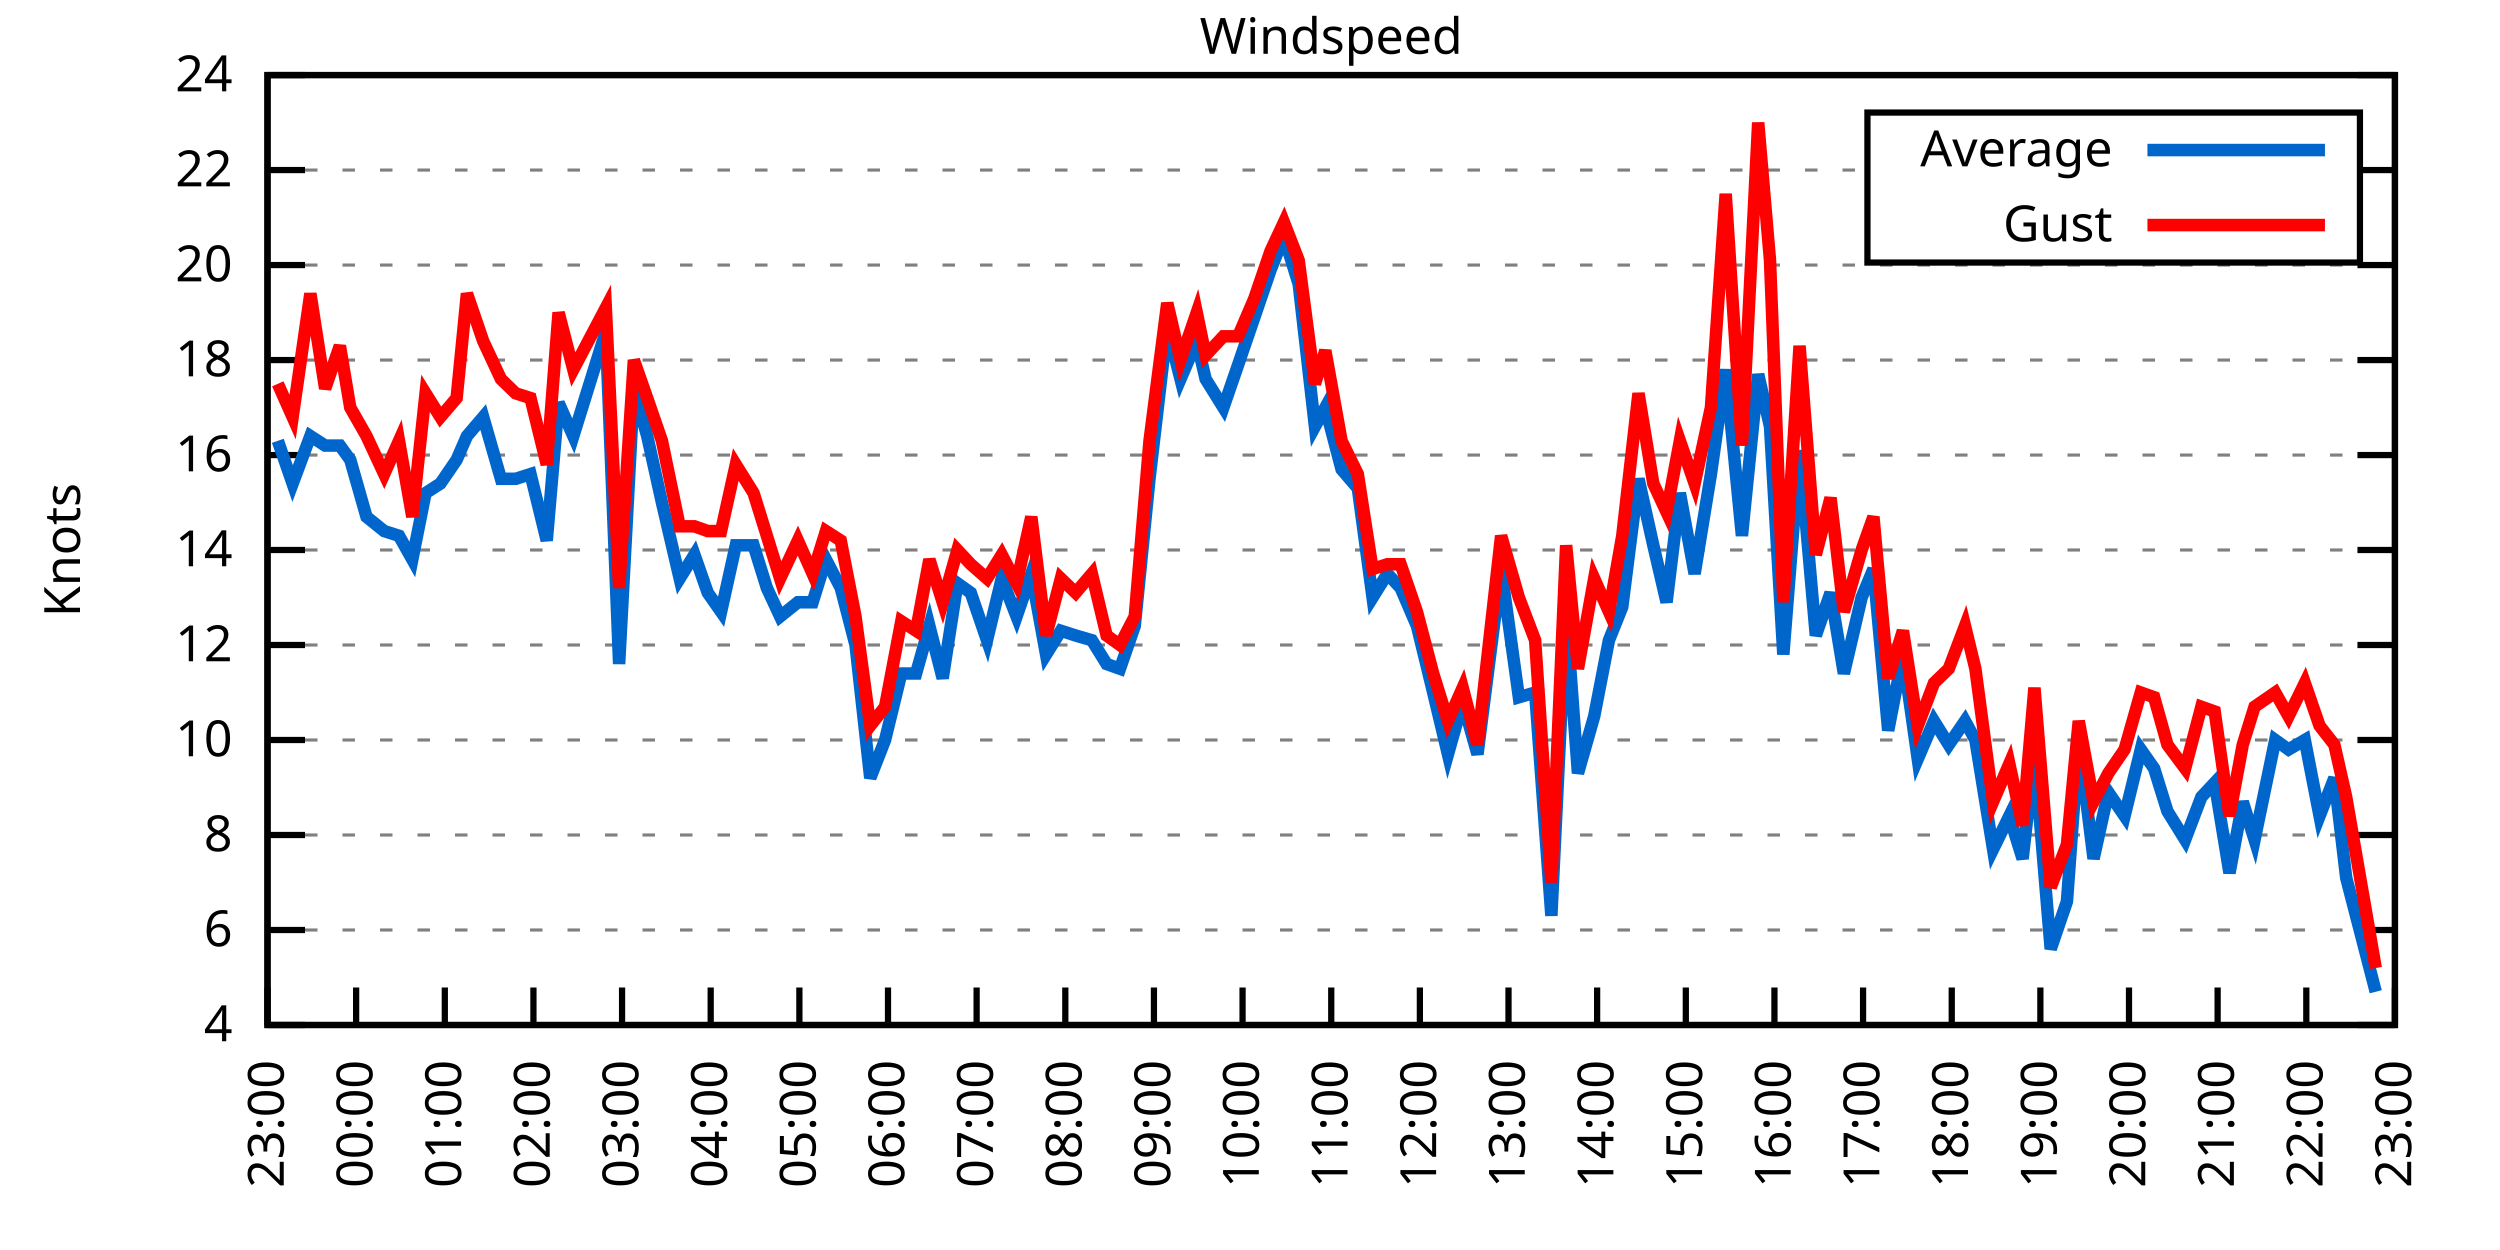
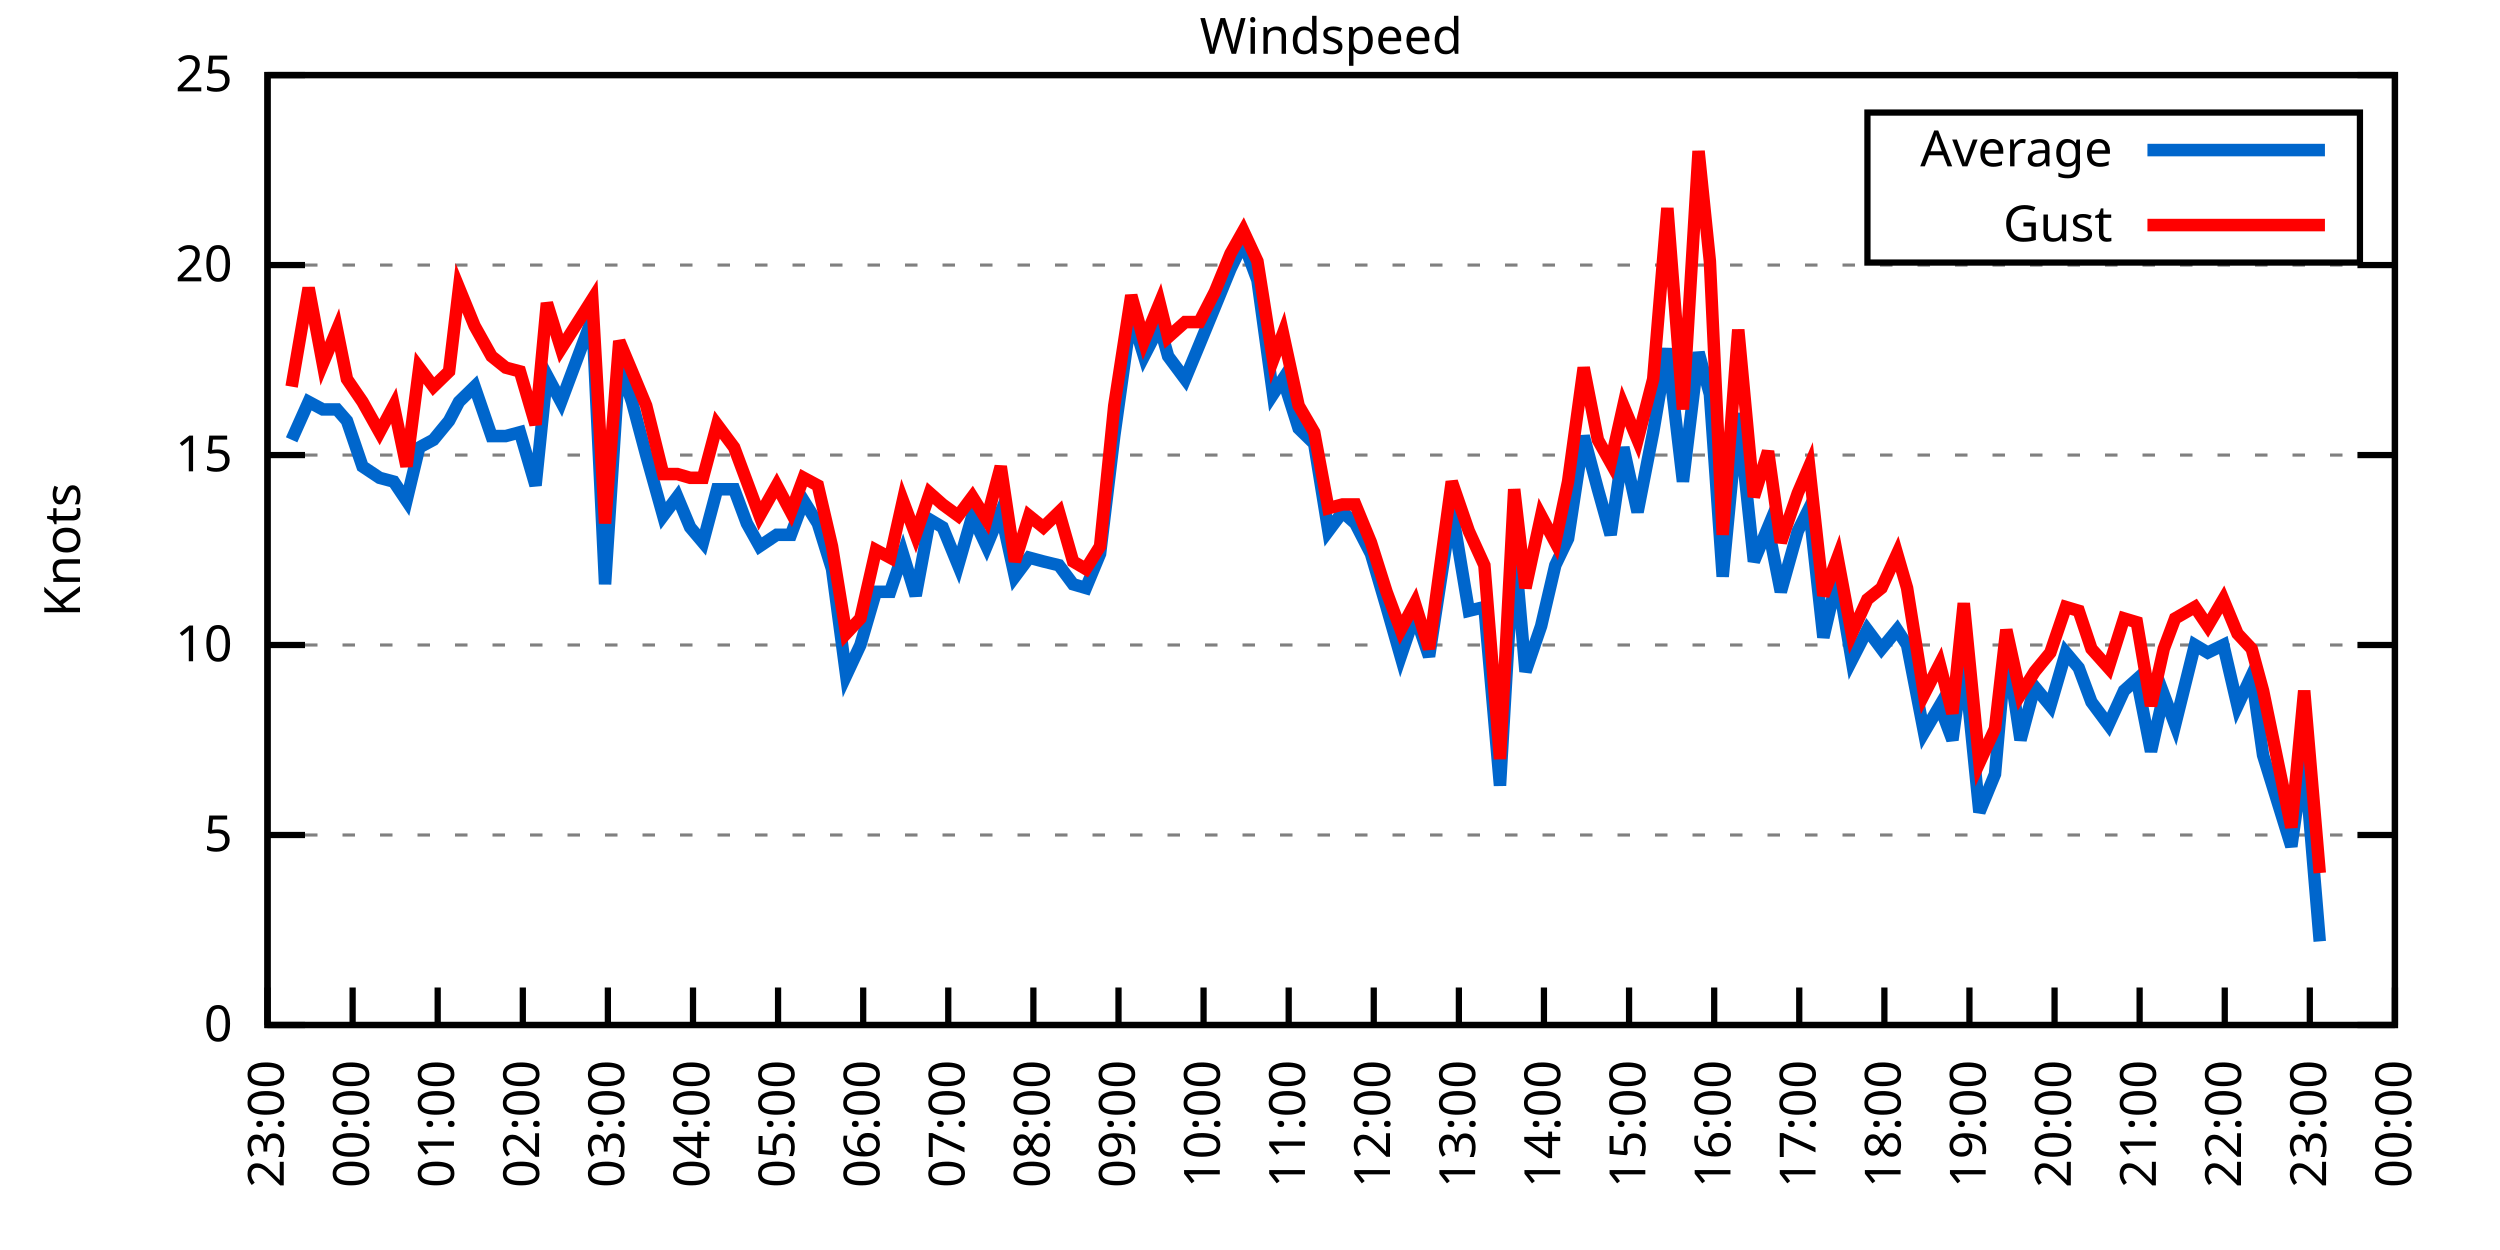
<svg xmlns="http://www.w3.org/2000/svg" xmlns:xlink="http://www.w3.org/1999/xlink" width="400" height="200" viewBox="0 0 400 200">
  <g id="gnuplot_canvas">
    <rect x="0" y="0" width="400" height="200" fill="none" />
    <defs>
      <circle id="gpDot" r="0.5" stroke-width="0.5" stroke="currentColor" />
      <path id="gpPt0" stroke-width="0.333" stroke="currentColor" d="M-1,0 h2 M0,-1 v2" />
      <path id="gpPt1" stroke-width="0.333" stroke="currentColor" d="M-1,-1 L1,1 M1,-1 L-1,1" />
      <path id="gpPt2" stroke-width="0.333" stroke="currentColor" d="M-1,0 L1,0 M0,-1 L0,1 M-1,-1 L1,1 M-1,1 L1,-1" />
      <rect id="gpPt3" stroke-width="0.333" stroke="currentColor" x="-1" y="-1" width="2" height="2" />
      <rect id="gpPt4" stroke-width="0.333" stroke="currentColor" fill="currentColor" x="-1" y="-1" width="2" height="2" />
      <circle id="gpPt5" stroke-width="0.333" stroke="currentColor" cx="0" cy="0" r="1" />
      <use xlink:href="#gpPt5" id="gpPt6" fill="currentColor" stroke="none" />
      <path id="gpPt7" stroke-width="0.333" stroke="currentColor" d="M0,-1.33 L-1.33,0.67 L1.33,0.67 z" />
      <use xlink:href="#gpPt7" id="gpPt8" fill="currentColor" stroke="none" />
      <use xlink:href="#gpPt7" id="gpPt9" stroke="currentColor" transform="rotate(180)" />
      <use xlink:href="#gpPt9" id="gpPt10" fill="currentColor" stroke="none" />
      <use xlink:href="#gpPt3" id="gpPt11" stroke="currentColor" transform="rotate(45)" />
      <use xlink:href="#gpPt11" id="gpPt12" fill="currentColor" stroke="none" />
      <path id="gpPt13" stroke-width="0.333" stroke="currentColor" d="M0,1.330 L1.265,0.411 L0.782,-1.067 L-0.782,-1.076 L-1.265,0.411 z" />
      <use xlink:href="#gpPt13" id="gpPt14" fill="currentColor" stroke="none" />
      <filter id="textbox" filterUnits="objectBoundingBox" x="0" y="0" height="1" width="1">
        <feFlood flood-color="white" flood-opacity="1" result="bgnd" />
        <feComposite in="SourceGraphic" in2="bgnd" operator="atop" />
      </filter>
      <filter id="greybox" filterUnits="objectBoundingBox" x="0" y="0" height="1" width="1">
        <feFlood flood-color="lightgrey" flood-opacity="1" result="grey" />
        <feComposite in="SourceGraphic" in2="grey" operator="atop" />
      </filter>
    </defs>
    <g fill="none" color="white" stroke="currentColor" stroke-width="1.00" stroke-linecap="butt" stroke-linejoin="miter">
</g>
    <g fill="none" color="black" stroke="currentColor" stroke-width="1.00" stroke-linecap="butt" stroke-linejoin="miter">
      <g stroke="none" shape-rendering="crispEdges">
        <polygon fill="rgb(255, 255, 255)" points="42.80,164.00 383.18,164.00 383.18,12.02 42.80,12.02 " />
      </g>
    </g>
    <g fill="none" color="black" stroke="currentColor" stroke-width="1.00" stroke-linecap="butt" stroke-linejoin="miter">
</g>
    <g fill="none" color="black" stroke="black" stroke-width="0.50" stroke-linecap="butt" stroke-linejoin="miter">
</g>
    <g fill="none" color="gray" stroke="currentColor" stroke-width="0.50" stroke-linecap="butt" stroke-linejoin="miter">
      <path stroke="gray" stroke-dasharray="2,4" class="gridline" d="M42.80,164.00 L383.19,164.00  " />
    </g>
    <g fill="none" color="gray" stroke="gray" stroke-width="1.00" stroke-linecap="butt" stroke-linejoin="miter">
</g>
    <g fill="none" color="black" stroke="currentColor" stroke-width="1.00" stroke-linecap="butt" stroke-linejoin="miter">
      <path stroke="black" d="M42.80,164.00 L48.80,164.00 M383.19,164.00 L377.19,164.00  " />
      <g transform="translate(37.20,166.60)" stroke="none" fill="black" font-family="Sans" font-size="8.00" text-anchor="end">
        <text>
-           <tspan font-family="Sans"> 4</tspan>
-         </text>
-       </g>
-     </g>
-     <g fill="none" color="black" stroke="currentColor" stroke-width="1.00" stroke-linecap="butt" stroke-linejoin="miter">
- </g>
-     <g fill="none" color="black" stroke="black" stroke-width="0.50" stroke-linecap="butt" stroke-linejoin="miter">
- </g>
-     <g fill="none" color="gray" stroke="currentColor" stroke-width="0.50" stroke-linecap="butt" stroke-linejoin="miter">
-       <path stroke="gray" stroke-dasharray="2,4" class="gridline" d="M42.80,148.80 L383.19,148.80  " />
-     </g>
-     <g fill="none" color="gray" stroke="gray" stroke-width="1.00" stroke-linecap="butt" stroke-linejoin="miter">
- </g>
-     <g fill="none" color="black" stroke="currentColor" stroke-width="1.00" stroke-linecap="butt" stroke-linejoin="miter">
-       <path stroke="black" d="M42.80,148.80 L48.80,148.80 M383.19,148.80 L377.19,148.80  " />
-       <g transform="translate(37.20,151.40)" stroke="none" fill="black" font-family="Sans" font-size="8.00" text-anchor="end">
-         <text>
-           <tspan font-family="Sans"> 6</tspan>
+           <tspan font-family="Sans"> 0</tspan>
        </text>
      </g>
    </g>
    <g fill="none" color="black" stroke="currentColor" stroke-width="1.00" stroke-linecap="butt" stroke-linejoin="miter">
</g>
    <g fill="none" color="black" stroke="black" stroke-width="0.50" stroke-linecap="butt" stroke-linejoin="miter">
</g>
    <g fill="none" color="gray" stroke="currentColor" stroke-width="0.50" stroke-linecap="butt" stroke-linejoin="miter">
      <path stroke="gray" stroke-dasharray="2,4" class="gridline" d="M42.80,133.60 L383.19,133.60  " />
    </g>
    <g fill="none" color="gray" stroke="gray" stroke-width="1.00" stroke-linecap="butt" stroke-linejoin="miter">
</g>
    <g fill="none" color="black" stroke="currentColor" stroke-width="1.00" stroke-linecap="butt" stroke-linejoin="miter">
      <path stroke="black" d="M42.80,133.60 L48.80,133.60 M383.19,133.60 L377.19,133.60  " />
      <g transform="translate(37.20,136.20)" stroke="none" fill="black" font-family="Sans" font-size="8.00" text-anchor="end">
        <text>
-           <tspan font-family="Sans"> 8</tspan>
-         </text>
-       </g>
-     </g>
-     <g fill="none" color="black" stroke="currentColor" stroke-width="1.00" stroke-linecap="butt" stroke-linejoin="miter">
- </g>
-     <g fill="none" color="black" stroke="black" stroke-width="0.50" stroke-linecap="butt" stroke-linejoin="miter">
- </g>
-     <g fill="none" color="gray" stroke="currentColor" stroke-width="0.50" stroke-linecap="butt" stroke-linejoin="miter">
-       <path stroke="gray" stroke-dasharray="2,4" class="gridline" d="M42.80,118.40 L383.19,118.40  " />
-     </g>
-     <g fill="none" color="gray" stroke="gray" stroke-width="1.00" stroke-linecap="butt" stroke-linejoin="miter">
- </g>
-     <g fill="none" color="black" stroke="currentColor" stroke-width="1.00" stroke-linecap="butt" stroke-linejoin="miter">
-       <path stroke="black" d="M42.80,118.40 L48.80,118.40 M383.19,118.40 L377.19,118.40  " />
-       <g transform="translate(37.20,121.00)" stroke="none" fill="black" font-family="Sans" font-size="8.00" text-anchor="end">
-         <text>
-           <tspan font-family="Sans"> 10</tspan>
+           <tspan font-family="Sans"> 5</tspan>
        </text>
      </g>
    </g>
    <g fill="none" color="black" stroke="currentColor" stroke-width="1.00" stroke-linecap="butt" stroke-linejoin="miter">
</g>
    <g fill="none" color="black" stroke="black" stroke-width="0.50" stroke-linecap="butt" stroke-linejoin="miter">
</g>
    <g fill="none" color="gray" stroke="currentColor" stroke-width="0.50" stroke-linecap="butt" stroke-linejoin="miter">
      <path stroke="gray" stroke-dasharray="2,4" class="gridline" d="M42.80,103.20 L383.19,103.20  " />
    </g>
    <g fill="none" color="gray" stroke="gray" stroke-width="1.00" stroke-linecap="butt" stroke-linejoin="miter">
</g>
    <g fill="none" color="black" stroke="currentColor" stroke-width="1.00" stroke-linecap="butt" stroke-linejoin="miter">
      <path stroke="black" d="M42.80,103.20 L48.80,103.20 M383.19,103.20 L377.19,103.20  " />
      <g transform="translate(37.20,105.80)" stroke="none" fill="black" font-family="Sans" font-size="8.00" text-anchor="end">
        <text>
-           <tspan font-family="Sans"> 12</tspan>
-         </text>
-       </g>
-     </g>
-     <g fill="none" color="black" stroke="currentColor" stroke-width="1.00" stroke-linecap="butt" stroke-linejoin="miter">
- </g>
-     <g fill="none" color="black" stroke="black" stroke-width="0.50" stroke-linecap="butt" stroke-linejoin="miter">
- </g>
-     <g fill="none" color="gray" stroke="currentColor" stroke-width="0.50" stroke-linecap="butt" stroke-linejoin="miter">
-       <path stroke="gray" stroke-dasharray="2,4" class="gridline" d="M42.80,88.00 L383.19,88.00  " />
-     </g>
-     <g fill="none" color="gray" stroke="gray" stroke-width="1.00" stroke-linecap="butt" stroke-linejoin="miter">
- </g>
-     <g fill="none" color="black" stroke="currentColor" stroke-width="1.00" stroke-linecap="butt" stroke-linejoin="miter">
-       <path stroke="black" d="M42.80,88.00 L48.80,88.00 M383.19,88.00 L377.19,88.00  " />
-       <g transform="translate(37.20,90.60)" stroke="none" fill="black" font-family="Sans" font-size="8.00" text-anchor="end">
-         <text>
-           <tspan font-family="Sans"> 14</tspan>
+           <tspan font-family="Sans"> 10</tspan>
        </text>
      </g>
    </g>
    <g fill="none" color="black" stroke="currentColor" stroke-width="1.00" stroke-linecap="butt" stroke-linejoin="miter">
</g>
    <g fill="none" color="black" stroke="black" stroke-width="0.50" stroke-linecap="butt" stroke-linejoin="miter">
</g>
    <g fill="none" color="gray" stroke="currentColor" stroke-width="0.50" stroke-linecap="butt" stroke-linejoin="miter">
      <path stroke="gray" stroke-dasharray="2,4" class="gridline" d="M42.80,72.81 L383.19,72.81  " />
    </g>
    <g fill="none" color="gray" stroke="gray" stroke-width="1.00" stroke-linecap="butt" stroke-linejoin="miter">
</g>
    <g fill="none" color="black" stroke="currentColor" stroke-width="1.00" stroke-linecap="butt" stroke-linejoin="miter">
      <path stroke="black" d="M42.80,72.81 L48.80,72.81 M383.19,72.81 L377.19,72.81  " />
      <g transform="translate(37.20,75.41)" stroke="none" fill="black" font-family="Sans" font-size="8.00" text-anchor="end">
        <text>
-           <tspan font-family="Sans"> 16</tspan>
-         </text>
-       </g>
-     </g>
-     <g fill="none" color="black" stroke="currentColor" stroke-width="1.00" stroke-linecap="butt" stroke-linejoin="miter">
- </g>
-     <g fill="none" color="black" stroke="black" stroke-width="0.50" stroke-linecap="butt" stroke-linejoin="miter">
- </g>
-     <g fill="none" color="gray" stroke="currentColor" stroke-width="0.50" stroke-linecap="butt" stroke-linejoin="miter">
-       <path stroke="gray" stroke-dasharray="2,4" class="gridline" d="M42.80,57.61 L383.19,57.61  " />
-     </g>
-     <g fill="none" color="gray" stroke="gray" stroke-width="1.00" stroke-linecap="butt" stroke-linejoin="miter">
- </g>
-     <g fill="none" color="black" stroke="currentColor" stroke-width="1.00" stroke-linecap="butt" stroke-linejoin="miter">
-       <path stroke="black" d="M42.80,57.61 L48.80,57.61 M383.19,57.61 L377.19,57.61  " />
-       <g transform="translate(37.20,60.21)" stroke="none" fill="black" font-family="Sans" font-size="8.00" text-anchor="end">
-         <text>
-           <tspan font-family="Sans"> 18</tspan>
+           <tspan font-family="Sans"> 15</tspan>
        </text>
      </g>
    </g>
    <g fill="none" color="black" stroke="currentColor" stroke-width="1.00" stroke-linecap="butt" stroke-linejoin="miter">
</g>
    <g fill="none" color="black" stroke="black" stroke-width="0.50" stroke-linecap="butt" stroke-linejoin="miter">
</g>
    <g fill="none" color="gray" stroke="currentColor" stroke-width="0.50" stroke-linecap="butt" stroke-linejoin="miter">
      <path stroke="gray" stroke-dasharray="2,4" class="gridline" d="M42.80,42.41 L383.19,42.41  " />
    </g>
    <g fill="none" color="gray" stroke="gray" stroke-width="1.00" stroke-linecap="butt" stroke-linejoin="miter">
</g>
    <g fill="none" color="black" stroke="currentColor" stroke-width="1.00" stroke-linecap="butt" stroke-linejoin="miter">
      <path stroke="black" d="M42.80,42.41 L48.80,42.41 M383.19,42.41 L377.19,42.41  " />
      <g transform="translate(37.20,45.01)" stroke="none" fill="black" font-family="Sans" font-size="8.00" text-anchor="end">
        <text>
          <tspan font-family="Sans"> 20</tspan>
        </text>
      </g>
    </g>
    <g fill="none" color="black" stroke="currentColor" stroke-width="1.00" stroke-linecap="butt" stroke-linejoin="miter">
</g>
    <g fill="none" color="black" stroke="black" stroke-width="0.50" stroke-linecap="butt" stroke-linejoin="miter">
</g>
    <g fill="none" color="gray" stroke="currentColor" stroke-width="0.50" stroke-linecap="butt" stroke-linejoin="miter">
-       <path stroke="gray" stroke-dasharray="2,4" class="gridline" d="M42.80,27.21 L298.79,27.21 M377.59,27.21 L383.19,27.21  " />
-     </g>
-     <g fill="none" color="gray" stroke="gray" stroke-width="1.00" stroke-linecap="butt" stroke-linejoin="miter">
- </g>
-     <g fill="none" color="black" stroke="currentColor" stroke-width="1.00" stroke-linecap="butt" stroke-linejoin="miter">
-       <path stroke="black" d="M42.80,27.21 L48.80,27.21 M383.19,27.21 L377.19,27.21  " />
-       <g transform="translate(37.20,29.81)" stroke="none" fill="black" font-family="Sans" font-size="8.00" text-anchor="end">
-         <text>
-           <tspan font-family="Sans"> 22</tspan>
-         </text>
-       </g>
-     </g>
-     <g fill="none" color="black" stroke="currentColor" stroke-width="1.00" stroke-linecap="butt" stroke-linejoin="miter">
- </g>
-     <g fill="none" color="black" stroke="black" stroke-width="0.50" stroke-linecap="butt" stroke-linejoin="miter">
- </g>
-     <g fill="none" color="gray" stroke="currentColor" stroke-width="0.50" stroke-linecap="butt" stroke-linejoin="miter">
      <path stroke="gray" stroke-dasharray="2,4" class="gridline" d="M42.80,12.01 L383.19,12.01  " />
    </g>
    <g fill="none" color="gray" stroke="gray" stroke-width="1.00" stroke-linecap="butt" stroke-linejoin="miter">
</g>
    <g fill="none" color="black" stroke="currentColor" stroke-width="1.00" stroke-linecap="butt" stroke-linejoin="miter">
      <path stroke="black" d="M42.80,12.01 L48.80,12.01 M383.19,12.01 L377.19,12.01  " />
      <g transform="translate(37.20,14.61)" stroke="none" fill="black" font-family="Sans" font-size="8.00" text-anchor="end">
        <text>
-           <tspan font-family="Sans"> 24</tspan>
+           <tspan font-family="Sans"> 25</tspan>
        </text>
      </g>
    </g>
    <g fill="none" color="black" stroke="currentColor" stroke-width="1.00" stroke-linecap="butt" stroke-linejoin="miter">
      <path stroke="black" d="M42.80,164.00 L42.80,158.00  " />
      <g transform="translate(45.40,169.60) rotate(270.00)" stroke="none" fill="black" font-family="Sans" font-size="8.00" text-anchor="end">
        <text>
          <tspan font-family="Sans">23:00</tspan>
        </text>
      </g>
    </g>
    <g fill="none" color="black" stroke="currentColor" stroke-width="1.00" stroke-linecap="butt" stroke-linejoin="miter">
-       <path stroke="black" d="M56.98,164.00 L56.98,158.00  " />
-       <g transform="translate(59.58,169.60) rotate(270.00)" stroke="none" fill="black" font-family="Sans" font-size="8.00" text-anchor="end">
+       <path stroke="black" d="M56.42,164.00 L56.42,158.00  " />
+       <g transform="translate(59.02,169.60) rotate(270.00)" stroke="none" fill="black" font-family="Sans" font-size="8.00" text-anchor="end">
        <text>
          <tspan font-family="Sans">00:00</tspan>
        </text>
      </g>
    </g>
    <g fill="none" color="black" stroke="currentColor" stroke-width="1.00" stroke-linecap="butt" stroke-linejoin="miter">
-       <path stroke="black" d="M71.17,164.00 L71.17,158.00  " />
-       <g transform="translate(73.77,169.60) rotate(270.00)" stroke="none" fill="black" font-family="Sans" font-size="8.00" text-anchor="end">
+       <path stroke="black" d="M70.03,164.00 L70.03,158.00  " />
+       <g transform="translate(72.63,169.60) rotate(270.00)" stroke="none" fill="black" font-family="Sans" font-size="8.00" text-anchor="end">
        <text>
          <tspan font-family="Sans">01:00</tspan>
        </text>
      </g>
    </g>
    <g fill="none" color="black" stroke="currentColor" stroke-width="1.00" stroke-linecap="butt" stroke-linejoin="miter">
-       <path stroke="black" d="M85.35,164.00 L85.35,158.00  " />
-       <g transform="translate(87.95,169.60) rotate(270.00)" stroke="none" fill="black" font-family="Sans" font-size="8.00" text-anchor="end">
+       <path stroke="black" d="M83.65,164.00 L83.65,158.00  " />
+       <g transform="translate(86.25,169.60) rotate(270.00)" stroke="none" fill="black" font-family="Sans" font-size="8.00" text-anchor="end">
        <text>
          <tspan font-family="Sans">02:00</tspan>
        </text>
      </g>
    </g>
    <g fill="none" color="black" stroke="currentColor" stroke-width="1.00" stroke-linecap="butt" stroke-linejoin="miter">
-       <path stroke="black" d="M99.53,164.00 L99.53,158.00  " />
-       <g transform="translate(102.13,169.60) rotate(270.00)" stroke="none" fill="black" font-family="Sans" font-size="8.00" text-anchor="end">
+       <path stroke="black" d="M97.26,164.00 L97.26,158.00  " />
+       <g transform="translate(99.86,169.60) rotate(270.00)" stroke="none" fill="black" font-family="Sans" font-size="8.00" text-anchor="end">
        <text>
          <tspan font-family="Sans">03:00</tspan>
        </text>
      </g>
    </g>
    <g fill="none" color="black" stroke="currentColor" stroke-width="1.00" stroke-linecap="butt" stroke-linejoin="miter">
-       <path stroke="black" d="M113.71,164.00 L113.71,158.00  " />
-       <g transform="translate(116.31,169.60) rotate(270.00)" stroke="none" fill="black" font-family="Sans" font-size="8.00" text-anchor="end">
+       <path stroke="black" d="M110.88,164.00 L110.88,158.00  " />
+       <g transform="translate(113.48,169.60) rotate(270.00)" stroke="none" fill="black" font-family="Sans" font-size="8.00" text-anchor="end">
        <text>
          <tspan font-family="Sans">04:00</tspan>
        </text>
      </g>
    </g>
    <g fill="none" color="black" stroke="currentColor" stroke-width="1.00" stroke-linecap="butt" stroke-linejoin="miter">
-       <path stroke="black" d="M127.90,164.00 L127.90,158.00  " />
-       <g transform="translate(130.50,169.60) rotate(270.00)" stroke="none" fill="black" font-family="Sans" font-size="8.00" text-anchor="end">
+       <path stroke="black" d="M124.49,164.00 L124.49,158.00  " />
+       <g transform="translate(127.09,169.60) rotate(270.00)" stroke="none" fill="black" font-family="Sans" font-size="8.00" text-anchor="end">
        <text>
          <tspan font-family="Sans">05:00</tspan>
        </text>
      </g>
    </g>
    <g fill="none" color="black" stroke="currentColor" stroke-width="1.00" stroke-linecap="butt" stroke-linejoin="miter">
-       <path stroke="black" d="M142.08,164.00 L142.08,158.00  " />
-       <g transform="translate(144.68,169.60) rotate(270.00)" stroke="none" fill="black" font-family="Sans" font-size="8.00" text-anchor="end">
+       <path stroke="black" d="M138.11,164.00 L138.11,158.00  " />
+       <g transform="translate(140.71,169.60) rotate(270.00)" stroke="none" fill="black" font-family="Sans" font-size="8.00" text-anchor="end">
        <text>
          <tspan font-family="Sans">06:00</tspan>
        </text>
      </g>
    </g>
    <g fill="none" color="black" stroke="currentColor" stroke-width="1.00" stroke-linecap="butt" stroke-linejoin="miter">
-       <path stroke="black" d="M156.26,164.00 L156.26,158.00  " />
-       <g transform="translate(158.86,169.60) rotate(270.00)" stroke="none" fill="black" font-family="Sans" font-size="8.00" text-anchor="end">
+       <path stroke="black" d="M151.72,164.00 L151.72,158.00  " />
+       <g transform="translate(154.32,169.60) rotate(270.00)" stroke="none" fill="black" font-family="Sans" font-size="8.00" text-anchor="end">
        <text>
          <tspan font-family="Sans">07:00</tspan>
        </text>
      </g>
    </g>
    <g fill="none" color="black" stroke="currentColor" stroke-width="1.00" stroke-linecap="butt" stroke-linejoin="miter">
-       <path stroke="black" d="M170.45,164.00 L170.45,158.00  " />
-       <g transform="translate(173.05,169.60) rotate(270.00)" stroke="none" fill="black" font-family="Sans" font-size="8.00" text-anchor="end">
+       <path stroke="black" d="M165.34,164.00 L165.34,158.00  " />
+       <g transform="translate(167.94,169.60) rotate(270.00)" stroke="none" fill="black" font-family="Sans" font-size="8.00" text-anchor="end">
        <text>
          <tspan font-family="Sans">08:00</tspan>
        </text>
      </g>
    </g>
    <g fill="none" color="black" stroke="currentColor" stroke-width="1.00" stroke-linecap="butt" stroke-linejoin="miter">
-       <path stroke="black" d="M184.63,164.00 L184.63,158.00  " />
-       <g transform="translate(187.23,169.60) rotate(270.00)" stroke="none" fill="black" font-family="Sans" font-size="8.00" text-anchor="end">
+       <path stroke="black" d="M178.96,164.00 L178.96,158.00  " />
+       <g transform="translate(181.56,169.60) rotate(270.00)" stroke="none" fill="black" font-family="Sans" font-size="8.00" text-anchor="end">
        <text>
          <tspan font-family="Sans">09:00</tspan>
        </text>
      </g>
    </g>
    <g fill="none" color="black" stroke="currentColor" stroke-width="1.00" stroke-linecap="butt" stroke-linejoin="miter">
-       <path stroke="black" d="M198.81,164.00 L198.81,158.00  " />
-       <g transform="translate(201.41,169.60) rotate(270.00)" stroke="none" fill="black" font-family="Sans" font-size="8.00" text-anchor="end">
+       <path stroke="black" d="M192.57,164.00 L192.57,158.00  " />
+       <g transform="translate(195.17,169.60) rotate(270.00)" stroke="none" fill="black" font-family="Sans" font-size="8.00" text-anchor="end">
        <text>
          <tspan font-family="Sans">10:00</tspan>
        </text>
      </g>
    </g>
    <g fill="none" color="black" stroke="currentColor" stroke-width="1.00" stroke-linecap="butt" stroke-linejoin="miter">
-       <path stroke="black" d="M213.00,164.00 L213.00,158.00  " />
-       <g transform="translate(215.60,169.60) rotate(270.00)" stroke="none" fill="black" font-family="Sans" font-size="8.00" text-anchor="end">
+       <path stroke="black" d="M206.19,164.00 L206.19,158.00  " />
+       <g transform="translate(208.79,169.60) rotate(270.00)" stroke="none" fill="black" font-family="Sans" font-size="8.00" text-anchor="end">
        <text>
          <tspan font-family="Sans">11:00</tspan>
        </text>
      </g>
    </g>
    <g fill="none" color="black" stroke="currentColor" stroke-width="1.00" stroke-linecap="butt" stroke-linejoin="miter">
-       <path stroke="black" d="M227.18,164.00 L227.18,158.00  " />
-       <g transform="translate(229.78,169.60) rotate(270.00)" stroke="none" fill="black" font-family="Sans" font-size="8.00" text-anchor="end">
+       <path stroke="black" d="M219.80,164.00 L219.80,158.00  " />
+       <g transform="translate(222.40,169.60) rotate(270.00)" stroke="none" fill="black" font-family="Sans" font-size="8.00" text-anchor="end">
        <text>
          <tspan font-family="Sans">12:00</tspan>
        </text>
      </g>
    </g>
    <g fill="none" color="black" stroke="currentColor" stroke-width="1.00" stroke-linecap="butt" stroke-linejoin="miter">
-       <path stroke="black" d="M241.36,164.00 L241.36,158.00  " />
-       <g transform="translate(243.96,169.60) rotate(270.00)" stroke="none" fill="black" font-family="Sans" font-size="8.00" text-anchor="end">
+       <path stroke="black" d="M233.42,164.00 L233.42,158.00  " />
+       <g transform="translate(236.02,169.60) rotate(270.00)" stroke="none" fill="black" font-family="Sans" font-size="8.00" text-anchor="end">
        <text>
          <tspan font-family="Sans">13:00</tspan>
        </text>
      </g>
    </g>
    <g fill="none" color="black" stroke="currentColor" stroke-width="1.00" stroke-linecap="butt" stroke-linejoin="miter">
-       <path stroke="black" d="M255.54,164.00 L255.54,158.00  " />
-       <g transform="translate(258.14,169.60) rotate(270.00)" stroke="none" fill="black" font-family="Sans" font-size="8.00" text-anchor="end">
+       <path stroke="black" d="M247.03,164.00 L247.03,158.00  " />
+       <g transform="translate(249.63,169.60) rotate(270.00)" stroke="none" fill="black" font-family="Sans" font-size="8.00" text-anchor="end">
        <text>
          <tspan font-family="Sans">14:00</tspan>
        </text>
      </g>
    </g>
    <g fill="none" color="black" stroke="currentColor" stroke-width="1.00" stroke-linecap="butt" stroke-linejoin="miter">
-       <path stroke="black" d="M269.73,164.00 L269.73,158.00  " />
-       <g transform="translate(272.33,169.60) rotate(270.00)" stroke="none" fill="black" font-family="Sans" font-size="8.00" text-anchor="end">
+       <path stroke="black" d="M260.65,164.00 L260.65,158.00  " />
+       <g transform="translate(263.25,169.60) rotate(270.00)" stroke="none" fill="black" font-family="Sans" font-size="8.00" text-anchor="end">
        <text>
          <tspan font-family="Sans">15:00</tspan>
        </text>
      </g>
    </g>
    <g fill="none" color="black" stroke="currentColor" stroke-width="1.00" stroke-linecap="butt" stroke-linejoin="miter">
-       <path stroke="black" d="M283.91,164.00 L283.91,158.00  " />
-       <g transform="translate(286.51,169.60) rotate(270.00)" stroke="none" fill="black" font-family="Sans" font-size="8.00" text-anchor="end">
+       <path stroke="black" d="M274.27,164.00 L274.27,158.00  " />
+       <g transform="translate(276.87,169.60) rotate(270.00)" stroke="none" fill="black" font-family="Sans" font-size="8.00" text-anchor="end">
        <text>
          <tspan font-family="Sans">16:00</tspan>
        </text>
      </g>
    </g>
    <g fill="none" color="black" stroke="currentColor" stroke-width="1.00" stroke-linecap="butt" stroke-linejoin="miter">
-       <path stroke="black" d="M298.09,164.00 L298.09,158.00  " />
-       <g transform="translate(300.69,169.60) rotate(270.00)" stroke="none" fill="black" font-family="Sans" font-size="8.00" text-anchor="end">
+       <path stroke="black" d="M287.88,164.00 L287.88,158.00  " />
+       <g transform="translate(290.48,169.60) rotate(270.00)" stroke="none" fill="black" font-family="Sans" font-size="8.00" text-anchor="end">
        <text>
          <tspan font-family="Sans">17:00</tspan>
        </text>
      </g>
    </g>
    <g fill="none" color="black" stroke="currentColor" stroke-width="1.00" stroke-linecap="butt" stroke-linejoin="miter">
-       <path stroke="black" d="M312.28,164.00 L312.28,158.00  " />
-       <g transform="translate(314.88,169.60) rotate(270.00)" stroke="none" fill="black" font-family="Sans" font-size="8.00" text-anchor="end">
+       <path stroke="black" d="M301.50,164.00 L301.50,158.00  " />
+       <g transform="translate(304.10,169.60) rotate(270.00)" stroke="none" fill="black" font-family="Sans" font-size="8.00" text-anchor="end">
        <text>
          <tspan font-family="Sans">18:00</tspan>
        </text>
      </g>
    </g>
    <g fill="none" color="black" stroke="currentColor" stroke-width="1.00" stroke-linecap="butt" stroke-linejoin="miter">
-       <path stroke="black" d="M326.46,164.00 L326.46,158.00  " />
-       <g transform="translate(329.06,169.60) rotate(270.00)" stroke="none" fill="black" font-family="Sans" font-size="8.00" text-anchor="end">
+       <path stroke="black" d="M315.11,164.00 L315.11,158.00  " />
+       <g transform="translate(317.71,169.60) rotate(270.00)" stroke="none" fill="black" font-family="Sans" font-size="8.00" text-anchor="end">
        <text>
          <tspan font-family="Sans">19:00</tspan>
        </text>
      </g>
    </g>
    <g fill="none" color="black" stroke="currentColor" stroke-width="1.00" stroke-linecap="butt" stroke-linejoin="miter">
-       <path stroke="black" d="M340.64,164.00 L340.64,158.00  " />
-       <g transform="translate(343.24,169.60) rotate(270.00)" stroke="none" fill="black" font-family="Sans" font-size="8.00" text-anchor="end">
+       <path stroke="black" d="M328.73,164.00 L328.73,158.00  " />
+       <g transform="translate(331.33,169.60) rotate(270.00)" stroke="none" fill="black" font-family="Sans" font-size="8.00" text-anchor="end">
        <text>
          <tspan font-family="Sans">20:00</tspan>
        </text>
      </g>
    </g>
    <g fill="none" color="black" stroke="currentColor" stroke-width="1.00" stroke-linecap="butt" stroke-linejoin="miter">
-       <path stroke="black" d="M354.82,164.00 L354.82,158.00  " />
-       <g transform="translate(357.42,169.60) rotate(270.00)" stroke="none" fill="black" font-family="Sans" font-size="8.00" text-anchor="end">
+       <path stroke="black" d="M342.34,164.00 L342.34,158.00  " />
+       <g transform="translate(344.94,169.60) rotate(270.00)" stroke="none" fill="black" font-family="Sans" font-size="8.00" text-anchor="end">
        <text>
          <tspan font-family="Sans">21:00</tspan>
        </text>
      </g>
    </g>
    <g fill="none" color="black" stroke="currentColor" stroke-width="1.00" stroke-linecap="butt" stroke-linejoin="miter">
-       <path stroke="black" d="M369.01,164.00 L369.01,158.00  " />
-       <g transform="translate(371.61,169.60) rotate(270.00)" stroke="none" fill="black" font-family="Sans" font-size="8.00" text-anchor="end">
+       <path stroke="black" d="M355.96,164.00 L355.96,158.00  " />
+       <g transform="translate(358.56,169.60) rotate(270.00)" stroke="none" fill="black" font-family="Sans" font-size="8.00" text-anchor="end">
        <text>
          <tspan font-family="Sans">22:00</tspan>
+         </text>
+       </g>
+     </g>
+     <g fill="none" color="black" stroke="currentColor" stroke-width="1.00" stroke-linecap="butt" stroke-linejoin="miter">
+       <path stroke="black" d="M369.57,164.00 L369.57,158.00  " />
+       <g transform="translate(372.17,169.60) rotate(270.00)" stroke="none" fill="black" font-family="Sans" font-size="8.00" text-anchor="end">
+         <text>
+           <tspan font-family="Sans">23:00</tspan>
        </text>
      </g>
    </g>
    <g fill="none" color="black" stroke="currentColor" stroke-width="1.00" stroke-linecap="butt" stroke-linejoin="miter">
      <path stroke="black" d="M383.19,164.00 L383.19,158.00  " />
      <g transform="translate(385.79,169.60) rotate(270.00)" stroke="none" fill="black" font-family="Sans" font-size="8.00" text-anchor="end">
        <text>
-           <tspan font-family="Sans">23:00</tspan>
+           <tspan font-family="Sans">00:00</tspan>
        </text>
      </g>
    </g>
    <g fill="none" color="black" stroke="currentColor" stroke-width="1.00" stroke-linecap="butt" stroke-linejoin="miter">
</g>
    <g fill="none" color="black" stroke="currentColor" stroke-width="1.00" stroke-linecap="butt" stroke-linejoin="miter">
      <path stroke="black" d="M42.80,12.01 L42.80,164.00 L383.19,164.00 L383.19,12.01 L42.80,12.01 Z  " />
    </g>
    <g fill="none" color="black" stroke="currentColor" stroke-width="1.00" stroke-linecap="butt" stroke-linejoin="miter">
</g>
    <g fill="none" color="black" stroke="currentColor" stroke-width="1.00" stroke-linecap="butt" stroke-linejoin="miter">
      <path stroke="black" d="M298.79,42.01 L298.79,18.01 L377.59,18.01 L377.59,42.01 L298.79,42.01 Z  " />
    </g>
    <g id="Windspeed_plot_1">
      <g fill="none" color="white" stroke="black" stroke-width="2.00" stroke-linecap="butt" stroke-linejoin="miter">
</g>
      <g fill="none" color="black" stroke="currentColor" stroke-width="2.00" stroke-linecap="butt" stroke-linejoin="miter">
        <g transform="translate(337.99,26.61)" stroke="none" fill="black" font-family="Sans" font-size="8.00" text-anchor="end">
          <text>
            <tspan font-family="Sans">Average</tspan>
          </text>
        </g>
      </g>
      <g fill="none" color="black" stroke="currentColor" stroke-width="2.00" stroke-linecap="butt" stroke-linejoin="miter">
-         <path stroke="rgb(  0, 102, 204)" d="M343.59,24.01 L371.99,24.01 M44.45,70.53 L46.82,77.37 L49.66,69.77 L52.02,71.29 L54.38,71.29 L56.04,73.57   L58.64,82.69 L61.47,84.97 L63.84,85.73 L65.97,89.52 L68.09,78.89 L70.46,77.37 L73.06,73.57 L74.71,69.77   L77.31,66.73 L80.15,76.61 L82.51,76.61 L84.88,75.85 L87.48,86.49 L89.37,64.45 L91.73,69.77 L96.93,53.05   L99.06,106.24 L101.42,62.17 L103.55,69.77 L105.91,80.41 L108.75,92.56 L111.11,88.76 L113.24,94.84 L115.37,97.88   L117.73,87.25 L120.57,87.25 L122.70,94.08 L124.82,98.64 L127.66,96.36 L130.02,96.36 L132.15,89.52 L134.52,94.08   L136.88,103.20 L139.24,124.48 L141.61,118.40 L144.21,107.76 L146.57,107.76 L148.70,100.16 L150.83,108.52 L153.19,93.32   L155.32,94.84 L157.92,102.44 L160.28,92.56 L162.65,98.64 L165.01,91.80 L167.37,104.72 L169.74,100.92 L172.10,101.68   L174.70,102.44 L177.06,106.24 L179.19,107.00 L181.56,100.16 L183.92,76.61 L186.76,52.29 L188.88,60.65 L191.48,54.57   L192.90,60.65 L195.74,65.21 L198.10,58.37 L200.70,50.77 L203.30,43.17 L205.43,37.85 L207.79,45.45 L210.39,68.25   L212.05,65.21 L214.65,75.09 L217.25,78.13 L219.61,95.60 L221.98,91.80 L224.10,94.08 L226.71,100.16 L229.31,110.80   L231.67,120.68 L234.03,112.32 L236.40,120.68 L240.18,91.04 L243.02,111.56 L245.62,110.80 L248.22,146.52 L250.58,97.88   L252.47,123.72 L255.07,114.60 L257.43,102.44 L259.56,97.12 L262.16,76.61 L264.53,87.25 L266.65,96.36 L268.78,78.89   L271.14,91.80 L273.75,75.85 L276.11,59.13 L278.71,85.73 L281.31,59.89 L283.20,68.25 L285.33,104.72 L287.93,72.05   L290.53,101.68 L292.89,94.84 L295.02,107.76 L297.86,95.60 L299.75,91.04 L302.11,116.88 L304.47,104.72 L306.84,121.44   L309.44,115.36 L311.80,119.16 L314.40,115.36 L316.06,118.40 L318.89,135.88 L321.49,130.56 L323.62,137.40 L325.51,120.68   L328.11,151.84 L330.71,144.24 L332.60,118.40 L334.97,137.40 L337.33,126.76 L339.93,130.56 L342.53,119.92 L344.66,122.96   L346.79,129.80 L349.62,134.36 L352.22,127.52 L354.35,125.24 L356.72,139.68 L358.84,128.28 L360.73,134.36 L364.04,118.40   L366.17,119.92 L368.77,118.40 L371.13,130.56 L373.50,124.48 L375.39,140.44 L380.12,158.68  " />
+         <path stroke="rgb(  0, 102, 204)" d="M343.59,24.01 L371.99,24.01 M46.66,70.37 L49.38,64.29 L51.65,65.51 L53.92,65.51 L55.51,67.33 L58.00,74.63   L60.73,76.45 L63.00,77.06 L65.04,80.10 L67.08,71.59 L69.35,70.37 L71.85,67.33 L73.44,64.29 L75.93,61.86   L78.65,69.77 L80.92,69.77 L83.19,69.16 L85.69,77.67 L87.50,60.04 L89.77,64.29 L94.77,50.92 L96.81,93.48   L99.08,58.21 L101.12,64.29 L103.39,72.81 L106.11,82.53 L108.38,79.49 L110.42,84.36 L112.47,86.79 L114.74,78.28   L117.46,78.28 L119.50,83.75 L121.54,87.40 L124.27,85.57 L126.54,85.57 L128.58,80.10 L130.85,83.75 L133.12,91.04   L135.39,108.07 L137.66,103.20 L140.15,94.69 L142.42,94.69 L144.46,88.61 L146.51,95.30 L148.77,83.14 L150.82,84.36   L153.31,90.44 L155.58,82.53 L157.85,87.40 L160.12,81.93 L162.39,92.26 L164.66,89.22 L166.93,89.83 L169.43,90.44   L171.69,93.48 L173.74,94.08 L176.01,88.61 L178.28,69.77 L181.00,50.31 L183.04,57.00 L185.54,52.14 L186.90,57.00   L189.62,60.65 L191.89,55.18 L194.39,49.10 L196.88,43.02 L198.93,38.76 L201.19,44.84 L203.69,63.08 L205.28,60.65   L207.78,68.55 L210.27,70.98 L212.54,84.97 L214.81,81.93 L216.85,83.75 L219.35,88.61 L221.85,97.12 L224.11,105.03   L226.38,98.34 L228.65,105.03 L232.28,81.32 L235.01,97.73 L237.50,97.12 L240.00,125.70 L242.27,86.79 L244.08,107.46   L246.58,100.16 L248.85,90.44 L250.89,86.18 L253.39,69.77 L255.66,78.28 L257.70,85.57 L259.74,71.59 L262.01,81.93   L264.51,69.16 L266.78,55.78 L269.27,77.06 L271.77,56.39 L273.58,63.08 L275.63,92.26 L278.12,66.12 L280.62,89.83   L282.89,84.36 L284.93,94.69 L287.65,84.97 L289.47,81.32 L291.74,101.99 L294.01,92.26 L296.28,105.64 L298.77,100.77   L301.04,103.81 L303.54,100.77 L305.13,103.20 L307.85,117.19 L310.35,112.93 L312.39,118.40 L314.20,105.03 L316.70,129.95   L319.20,123.87 L321.01,103.20 L323.28,118.40 L325.55,109.89 L328.05,112.93 L330.54,104.42 L332.59,106.85 L334.63,112.32   L337.35,115.97 L339.85,110.50 L341.89,108.68 L344.16,120.23 L346.20,111.11 L348.02,115.97 L351.19,103.20 L353.24,104.42   L355.73,103.20 L358.00,112.93 L360.27,108.07 L362.09,120.83 L366.62,135.43 L368.67,120.83 L371.16,150.62  " />
      </g>
    </g>
    <g id="Windspeed_plot_2">
      <g fill="none" color="black" stroke="currentColor" stroke-width="2.00" stroke-linecap="butt" stroke-linejoin="miter">
        <g transform="translate(337.99,38.61)" stroke="none" fill="black" font-family="Sans" font-size="8.00" text-anchor="end">
          <text>
            <tspan font-family="Sans">Gust</tspan>
          </text>
        </g>
      </g>
      <g fill="none" color="black" stroke="currentColor" stroke-width="2.00" stroke-linecap="butt" stroke-linejoin="miter">
-         <path stroke="rgb(255,   0,   0)" d="M343.59,36.01 L371.99,36.01 M44.45,61.41 L46.82,66.73 L49.66,46.97 L52.02,62.17 L54.38,55.33 L56.04,65.21   L58.64,69.77 L61.47,75.85 L63.84,70.53 L65.97,82.69 L68.09,62.93 L70.46,66.73 L73.06,63.69 L74.71,46.97   L77.31,54.57 L80.15,60.65 L82.51,62.93 L84.88,63.69 L87.48,74.33 L89.37,50.01 L91.73,59.13 L96.93,49.25   L99.06,94.08 L101.42,57.61 L103.55,63.69 L105.91,70.53 L108.75,84.21 L111.11,84.21 L113.24,84.97 L115.37,84.97   L117.73,74.33 L120.57,78.89 L122.70,85.73 L124.82,92.56 L127.66,86.49 L130.02,91.80 L132.15,84.97 L134.52,86.49   L136.88,98.64 L139.24,116.12 L141.61,113.08 L144.21,99.40 L146.57,100.92 L148.70,89.52 L150.83,96.36 L153.19,88.00   L155.32,90.28 L157.92,92.56 L160.28,88.76 L162.65,93.32 L165.01,82.69 L167.37,101.68 L169.74,92.56 L172.10,94.84   L174.70,91.80 L177.06,101.68 L179.19,103.20 L181.56,98.64 L183.92,70.53 L186.76,48.49 L188.88,57.61 L191.48,50.01   L192.90,56.85 L195.74,53.81 L198.10,53.81 L200.70,47.73 L203.30,40.13 L205.43,35.57 L207.79,41.65 L210.39,61.41   L212.05,56.09 L214.65,70.53 L217.25,75.85 L219.61,91.04 L221.98,90.28 L224.10,90.28 L226.71,97.88 L229.31,107.76   L231.67,115.36 L234.03,110.04 L236.40,119.16 L240.18,85.73 L243.02,95.60 L245.62,102.44 L248.22,141.20 L250.58,87.25   L252.47,107.00 L255.07,92.56 L257.43,97.88 L259.56,85.73 L262.16,62.93 L264.53,77.37 L266.65,81.93 L268.78,70.53   L271.14,77.37 L273.75,65.21 L276.11,31.01 L278.71,71.29 L281.31,19.61 L283.20,41.65 L285.33,96.36 L287.93,55.33   L290.53,88.76 L292.89,79.65 L295.02,97.88 L297.86,88.00 L299.75,82.69 L302.11,108.52 L304.47,100.92 L306.84,116.12   L309.44,109.28 L311.80,107.00 L314.40,100.16 L316.06,107.00 L318.89,128.28 L321.49,122.20 L323.62,132.08 L325.51,110.04   L328.11,141.96 L330.71,135.12 L332.60,115.36 L334.97,128.28 L337.33,123.72 L339.93,119.92 L342.53,110.80 L344.66,111.56   L346.79,119.16 L349.62,122.96 L352.22,113.08 L354.35,113.84 L356.72,130.56 L358.84,119.16 L360.73,113.08 L364.04,110.80   L366.17,114.60 L368.77,109.28 L371.13,116.12 L373.50,119.16 L375.39,127.52 L380.12,154.88  " />
+         <path stroke="rgb(255,   0,   0)" d="M343.59,36.01 L371.99,36.01 M46.66,61.86 L49.38,46.06 L51.65,58.21 L53.92,52.74 L55.51,60.65 L58.00,64.29   L60.73,69.16 L63.00,64.90 L65.04,74.63 L67.08,58.82 L69.35,61.86 L71.85,59.43 L73.44,46.06 L75.93,52.14   L78.65,57.00 L80.92,58.82 L83.19,59.43 L85.69,67.94 L87.50,48.49 L89.77,55.78 L94.77,47.88 L96.81,83.75   L99.08,54.57 L101.12,59.43 L103.39,64.90 L106.11,75.85 L108.38,75.85 L110.42,76.45 L112.47,76.45 L114.74,67.94   L117.46,71.59 L119.50,77.06 L121.54,82.53 L124.27,77.67 L126.54,81.93 L128.58,76.45 L130.85,77.67 L133.12,87.40   L135.39,101.38 L137.66,98.95 L140.15,88.00 L142.42,89.22 L144.46,80.10 L146.51,85.57 L148.77,78.89 L150.82,80.71   L153.31,82.53 L155.58,79.49 L157.85,83.14 L160.12,74.63 L162.39,89.83 L164.66,82.53 L166.93,84.36 L169.43,81.93   L171.69,89.83 L173.74,91.04 L176.01,87.40 L178.28,64.90 L181.00,47.27 L183.04,54.57 L185.54,48.49 L186.90,53.96   L189.62,51.53 L191.89,51.53 L194.39,46.66 L196.88,40.58 L198.93,36.94 L201.19,41.80 L203.69,57.61 L205.28,53.35   L207.78,64.90 L210.27,69.16 L212.54,81.32 L214.81,80.71 L216.85,80.71 L219.35,86.79 L221.85,94.69 L224.11,100.77   L226.38,96.52 L228.65,103.81 L232.28,77.06 L235.01,84.97 L237.50,90.44 L240.00,121.44 L242.27,78.28 L244.08,94.08   L246.58,82.53 L248.85,86.79 L250.89,77.06 L253.39,58.82 L255.66,70.37 L257.70,74.02 L259.74,64.90 L262.01,70.37   L264.51,60.65 L266.78,33.29 L269.27,65.51 L271.77,24.17 L273.58,41.80 L275.63,85.57 L278.12,52.74 L280.62,79.49   L282.89,72.20 L284.93,86.79 L287.65,78.89 L289.47,74.63 L291.74,95.30 L294.01,89.22 L296.28,101.38 L298.77,95.91   L301.04,94.08 L303.54,88.61 L305.13,94.08 L307.85,111.11 L310.35,106.24 L312.39,114.15 L314.20,96.52 L316.70,122.05   L319.20,116.58 L321.01,100.77 L323.28,111.11 L325.55,107.46 L328.05,104.42 L330.54,97.12 L332.59,97.73 L334.63,103.81   L337.35,106.85 L339.85,98.95 L341.89,99.56 L344.16,112.93 L346.20,103.81 L348.02,98.95 L351.19,97.12 L353.24,100.16   L355.73,95.91 L358.00,101.38 L360.27,103.81 L362.09,110.50 L366.62,132.39 L368.67,110.50 L371.16,139.68  " />
      </g>
    </g>
    <g fill="none" color="black" stroke="currentColor" stroke-width="2.00" stroke-linecap="butt" stroke-linejoin="miter">
</g>
    <g fill="none" color="black" stroke="black" stroke-width="1.00" stroke-linecap="butt" stroke-linejoin="miter">
</g>
    <g fill="none" color="black" stroke="currentColor" stroke-width="1.00" stroke-linecap="butt" stroke-linejoin="miter">
      <path stroke="black" d="M42.80,12.01 L42.80,164.00 L383.19,164.00 L383.19,12.01 L42.80,12.01 Z  " />
      <g transform="translate(12.80,88.01) rotate(270.00)" stroke="none" fill="black" font-family="Sans" font-size="8.00" text-anchor="middle">
        <text>
          <tspan font-family="Sans">Knots</tspan>
        </text>
      </g>
    </g>
    <g fill="none" color="black" stroke="currentColor" stroke-width="1.00" stroke-linecap="butt" stroke-linejoin="miter">
</g>
    <g fill="none" color="black" stroke="currentColor" stroke-width="1.00" stroke-linecap="butt" stroke-linejoin="miter">
      <g transform="translate(212.99,8.61)" stroke="none" fill="black" font-family="Sans" font-size="8.00" text-anchor="middle">
        <text>
          <tspan font-family="Sans">Windspeed</tspan>
        </text>
      </g>
    </g>
    <g fill="none" color="black" stroke="currentColor" stroke-width="1.00" stroke-linecap="butt" stroke-linejoin="miter">
</g>
  </g>
</svg>
